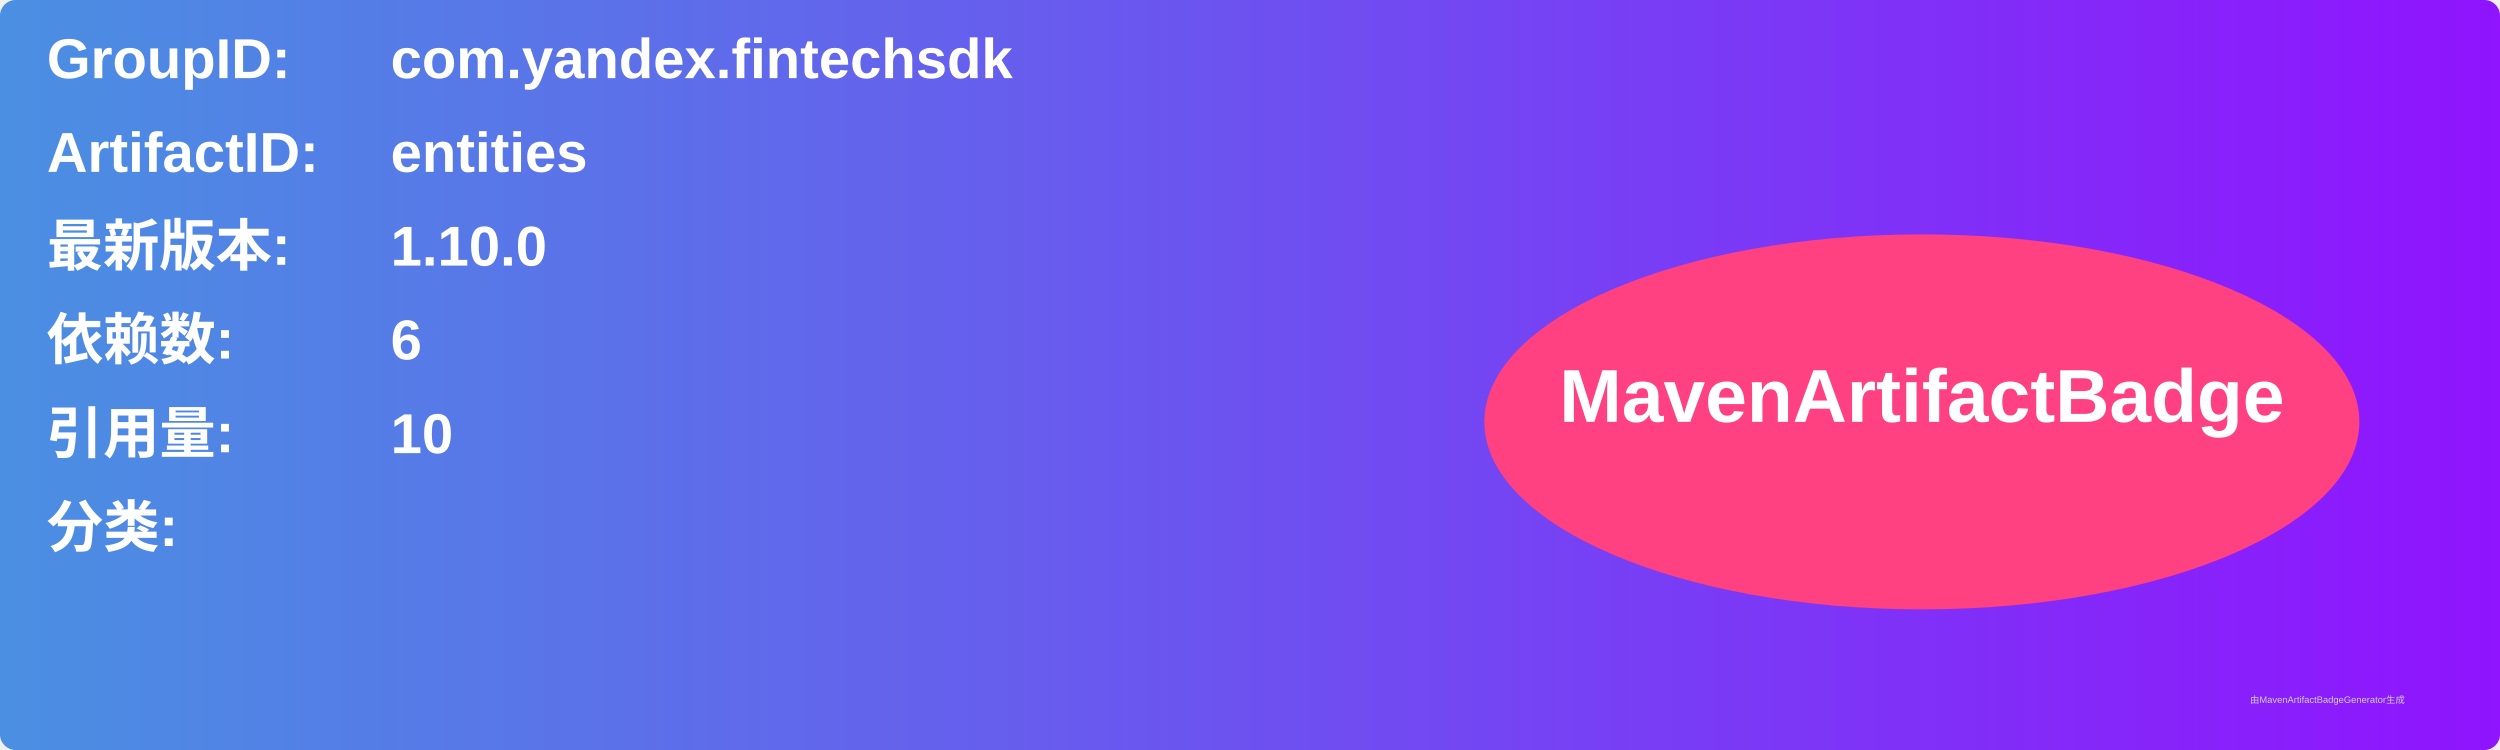
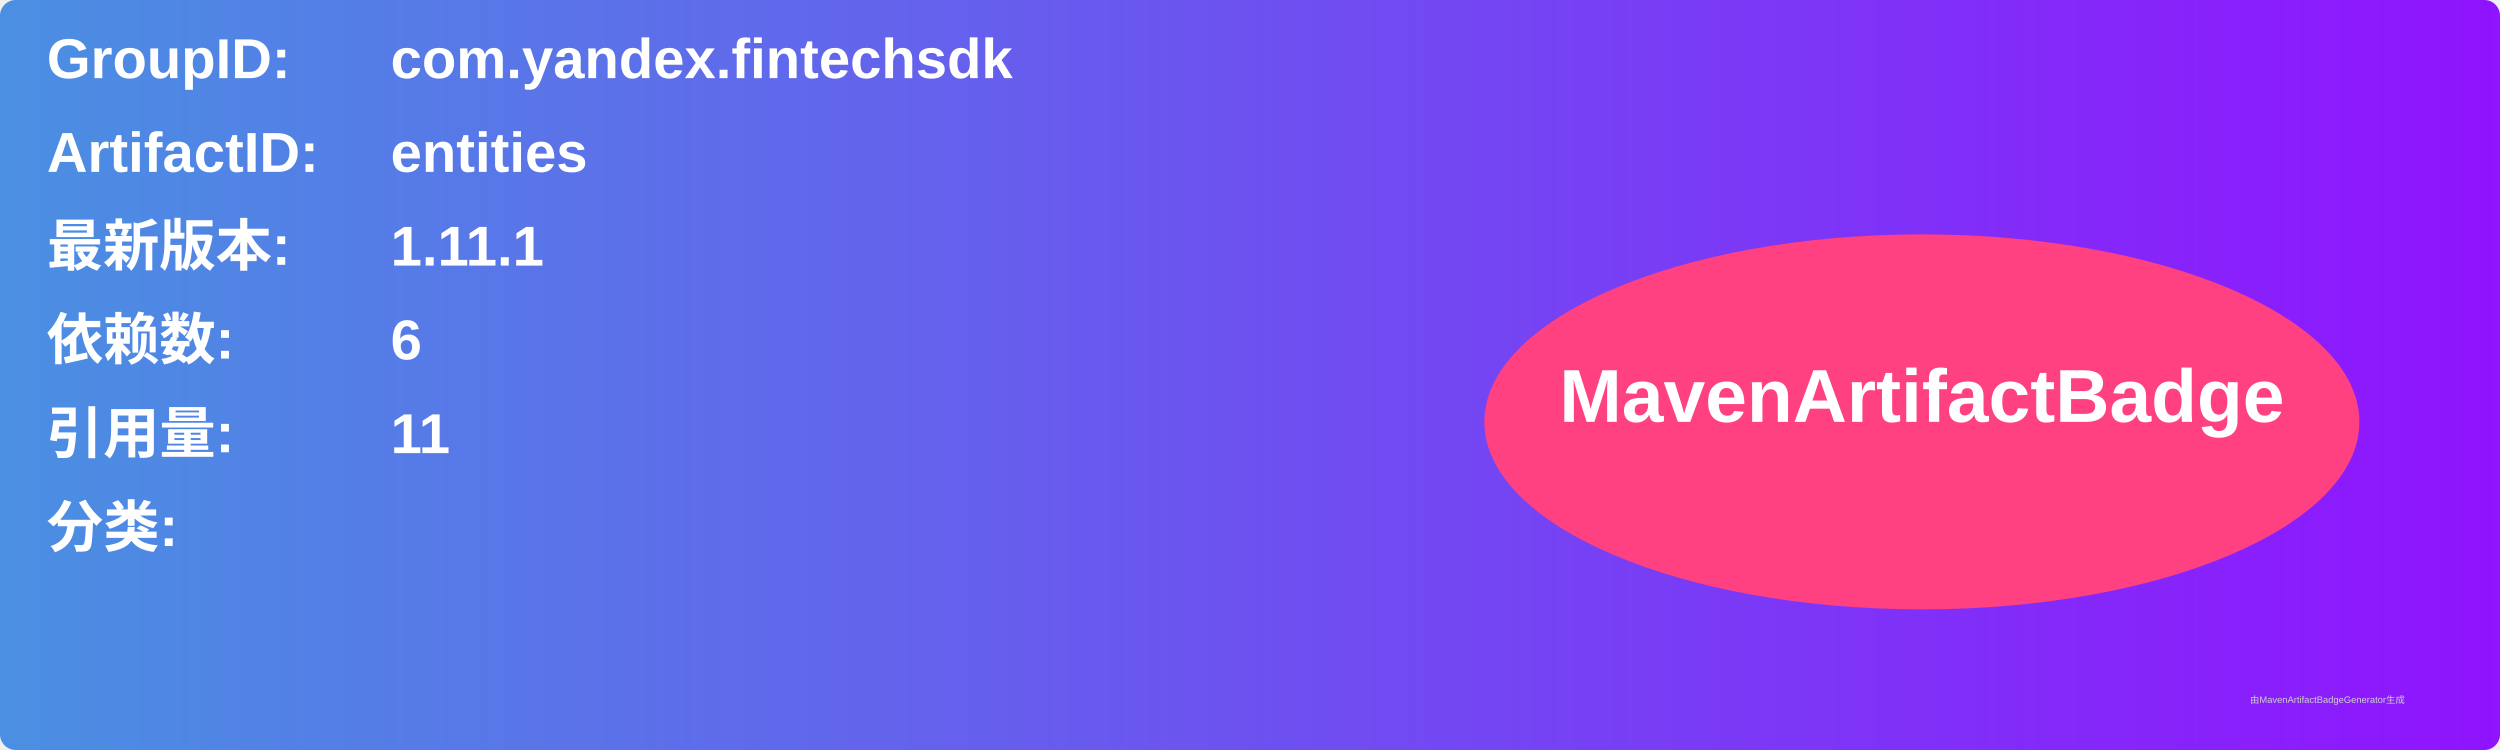
<svg xmlns="http://www.w3.org/2000/svg" width="800" height="240" viewBox="0 0 800 240">
  <linearGradient id="grad" x1="0%" y1="0%" x2="100%" y2="0%">
    <stop offset="0%" stop-color="#4a90e2" />
    <stop offset="100%" stop-color="#9013fe" />
  </linearGradient>
  <rect width="100%" height="100%" rx="5" ry="5" fill="url(#grad)" />
  <g transform="translate(15, 15)">
    <text x="0" y="10" font-family="Arial" font-size="18" fill="white" font-weight="bold" width="260">GroupID:</text>
    <text x="110" y="10" font-family="Arial" font-size="18" fill="white" font-weight="bold" width="460">com.yandex.fintechsdk</text>
    <text x="0" y="40" font-family="Arial" font-size="18" fill="white" font-weight="bold" width="260">ArtifactID:</text>
    <text x="110" y="40" font-family="Arial" font-size="18" fill="white" font-weight="bold" width="460">entities</text>
    <text x="0" y="70" font-family="Arial" font-size="18" fill="white" font-weight="bold">最新版本:</text>
    <text x="110" y="70" font-family="Arial" font-size="18" fill="white" font-weight="bold">
-       <tspan font-weight="bold">1.10.0</tspan>
+       <tspan font-weight="bold">1.11.1</tspan>
    </text>
    <text x="0" y="100" font-family="Arial" font-size="18" fill="white" font-weight="bold">依赖数: </text>
    <text x="110" y="100" font-family="Arial" font-size="18" fill="white">
      <tspan font-weight="bold">6</tspan>
    </text>
    <text x="0" y="130" font-family="Arial" font-size="18" fill="white" font-weight="bold">引用量: </text>
    <text x="110" y="130" font-family="Arial" font-size="18" fill="white">
-       <tspan font-weight="bold">10</tspan>
+       <tspan font-weight="bold">11</tspan>
    </text>
    <text x="0" y="160" font-family="Arial" font-size="18" fill="white" font-weight="bold">分类:</text>
    <text x="10" y="190" font-family="Arial" font-size="10" fill="white">
      <tspan font-weight="bold" />
    </text>
    <ellipse cx="600" cy="120" rx="140" ry="60" fill="#ff4081" />
    <text x="600" y="120" text-anchor="middle" font-family="Arial" font-size="24" fill="white" font-weight="bold">MavenArtifactBadge</text>
  </g>
  <text x="720" y="225" font-family="Arial" font-size="3" fill="#d0d0d0">由MavenArtifactBadgeGenerator生成</text>
</svg>
